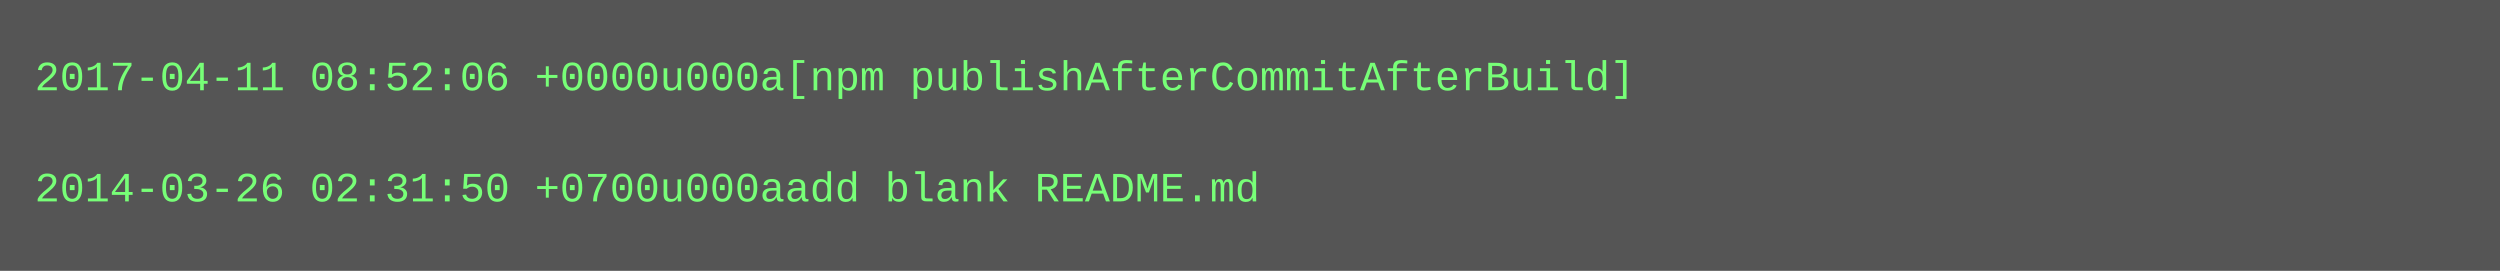
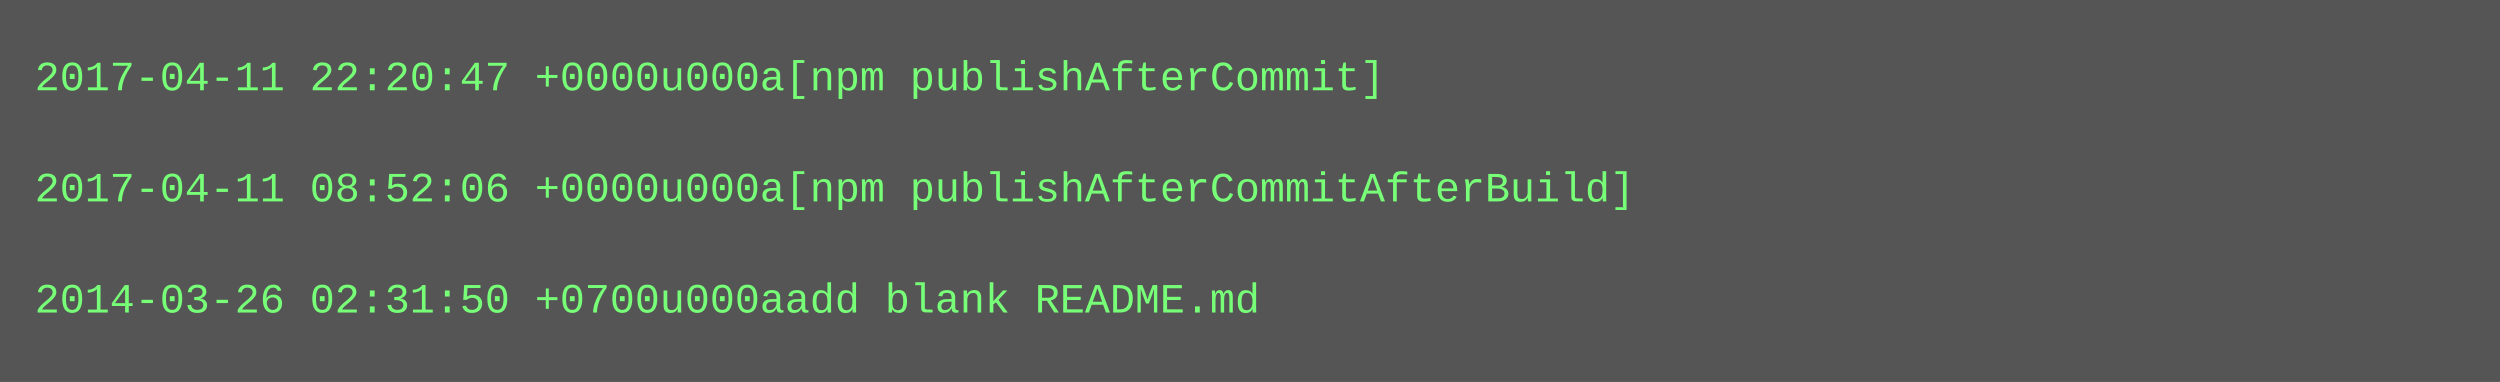
- <svg xmlns="http://www.w3.org/2000/svg" height="78" width="720">
-   <rect height="78" fill="#555" width="720" />
+ <svg xmlns="http://www.w3.org/2000/svg" height="110" width="720">
+   <rect height="110" fill="#555" width="720" />
  <text fill="#7f7" font-family="Courier New" font-size="12" xml:space="preserve">
-     <tspan x="10" y="26">2017-04-11 08:52:06 +0000u000a[npm publishAfterCommitAfterBuild]</tspan>
+     <tspan x="10" y="26">2017-04-11 22:20:47 +0000u000a[npm publishAfterCommit]</tspan>
    <tspan x="10" y="42" />
-     <tspan x="10" y="58">2014-03-26 02:31:50 +0700u000aadd blank README.md</tspan>
+     <tspan x="10" y="58">2017-04-11 08:52:06 +0000u000a[npm publishAfterCommitAfterBuild]</tspan>
+     <tspan x="10" y="74" />
+     <tspan x="10" y="90">2014-03-26 02:31:50 +0700u000aadd blank README.md</tspan>
  </text>
</svg>
